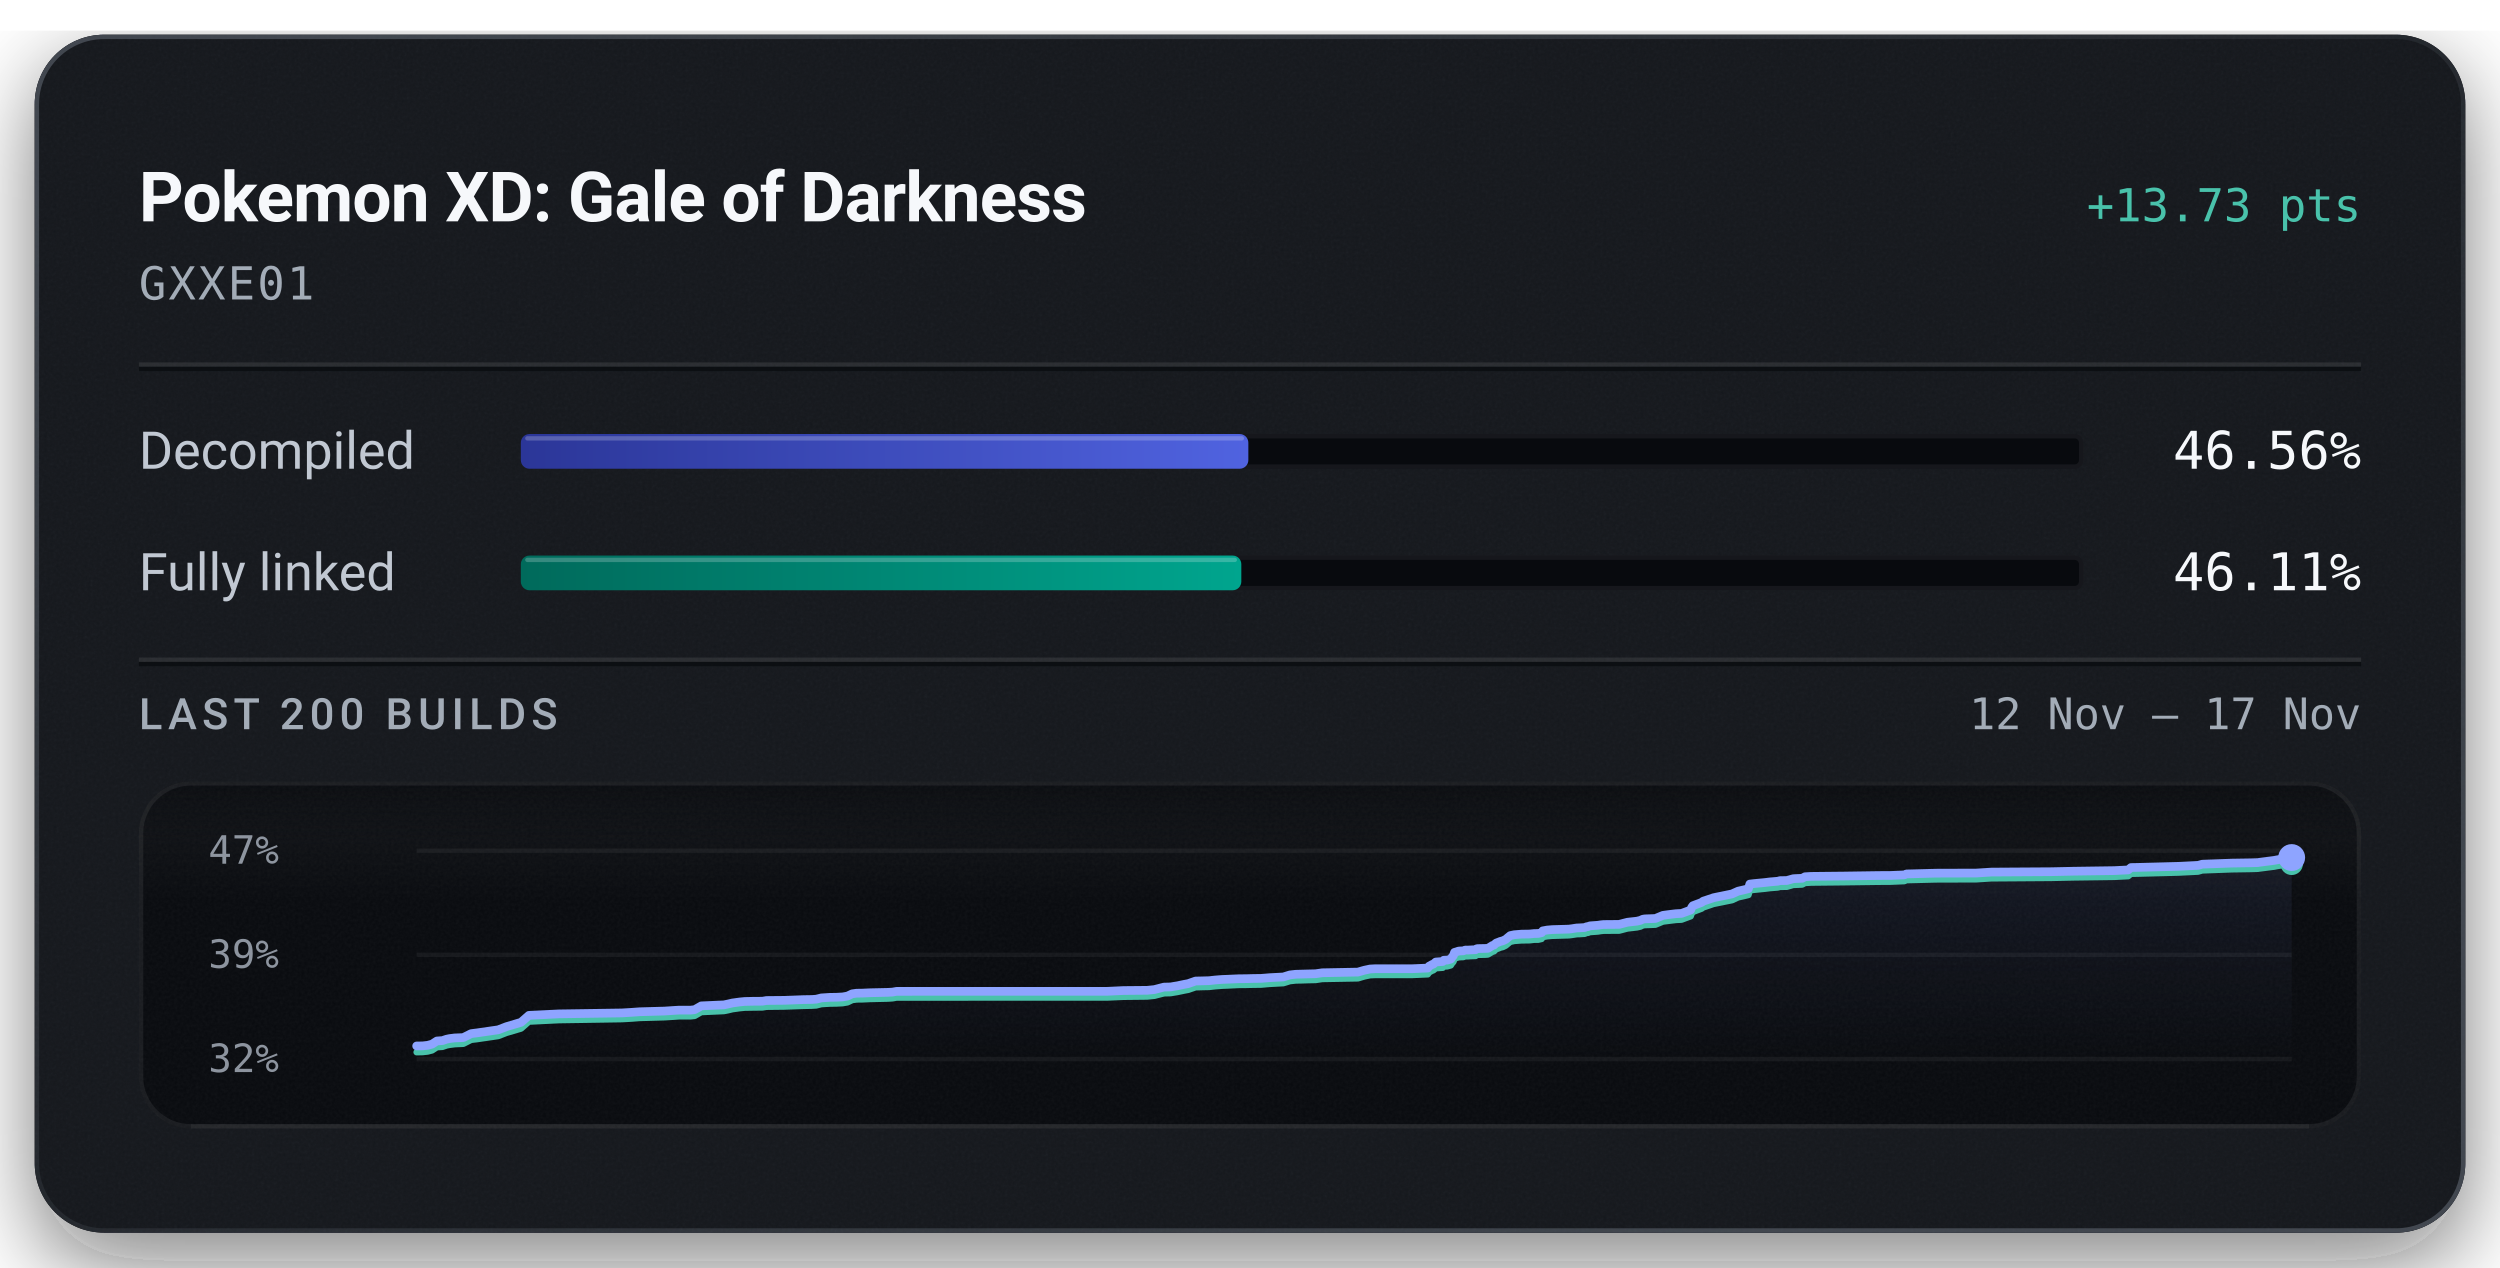
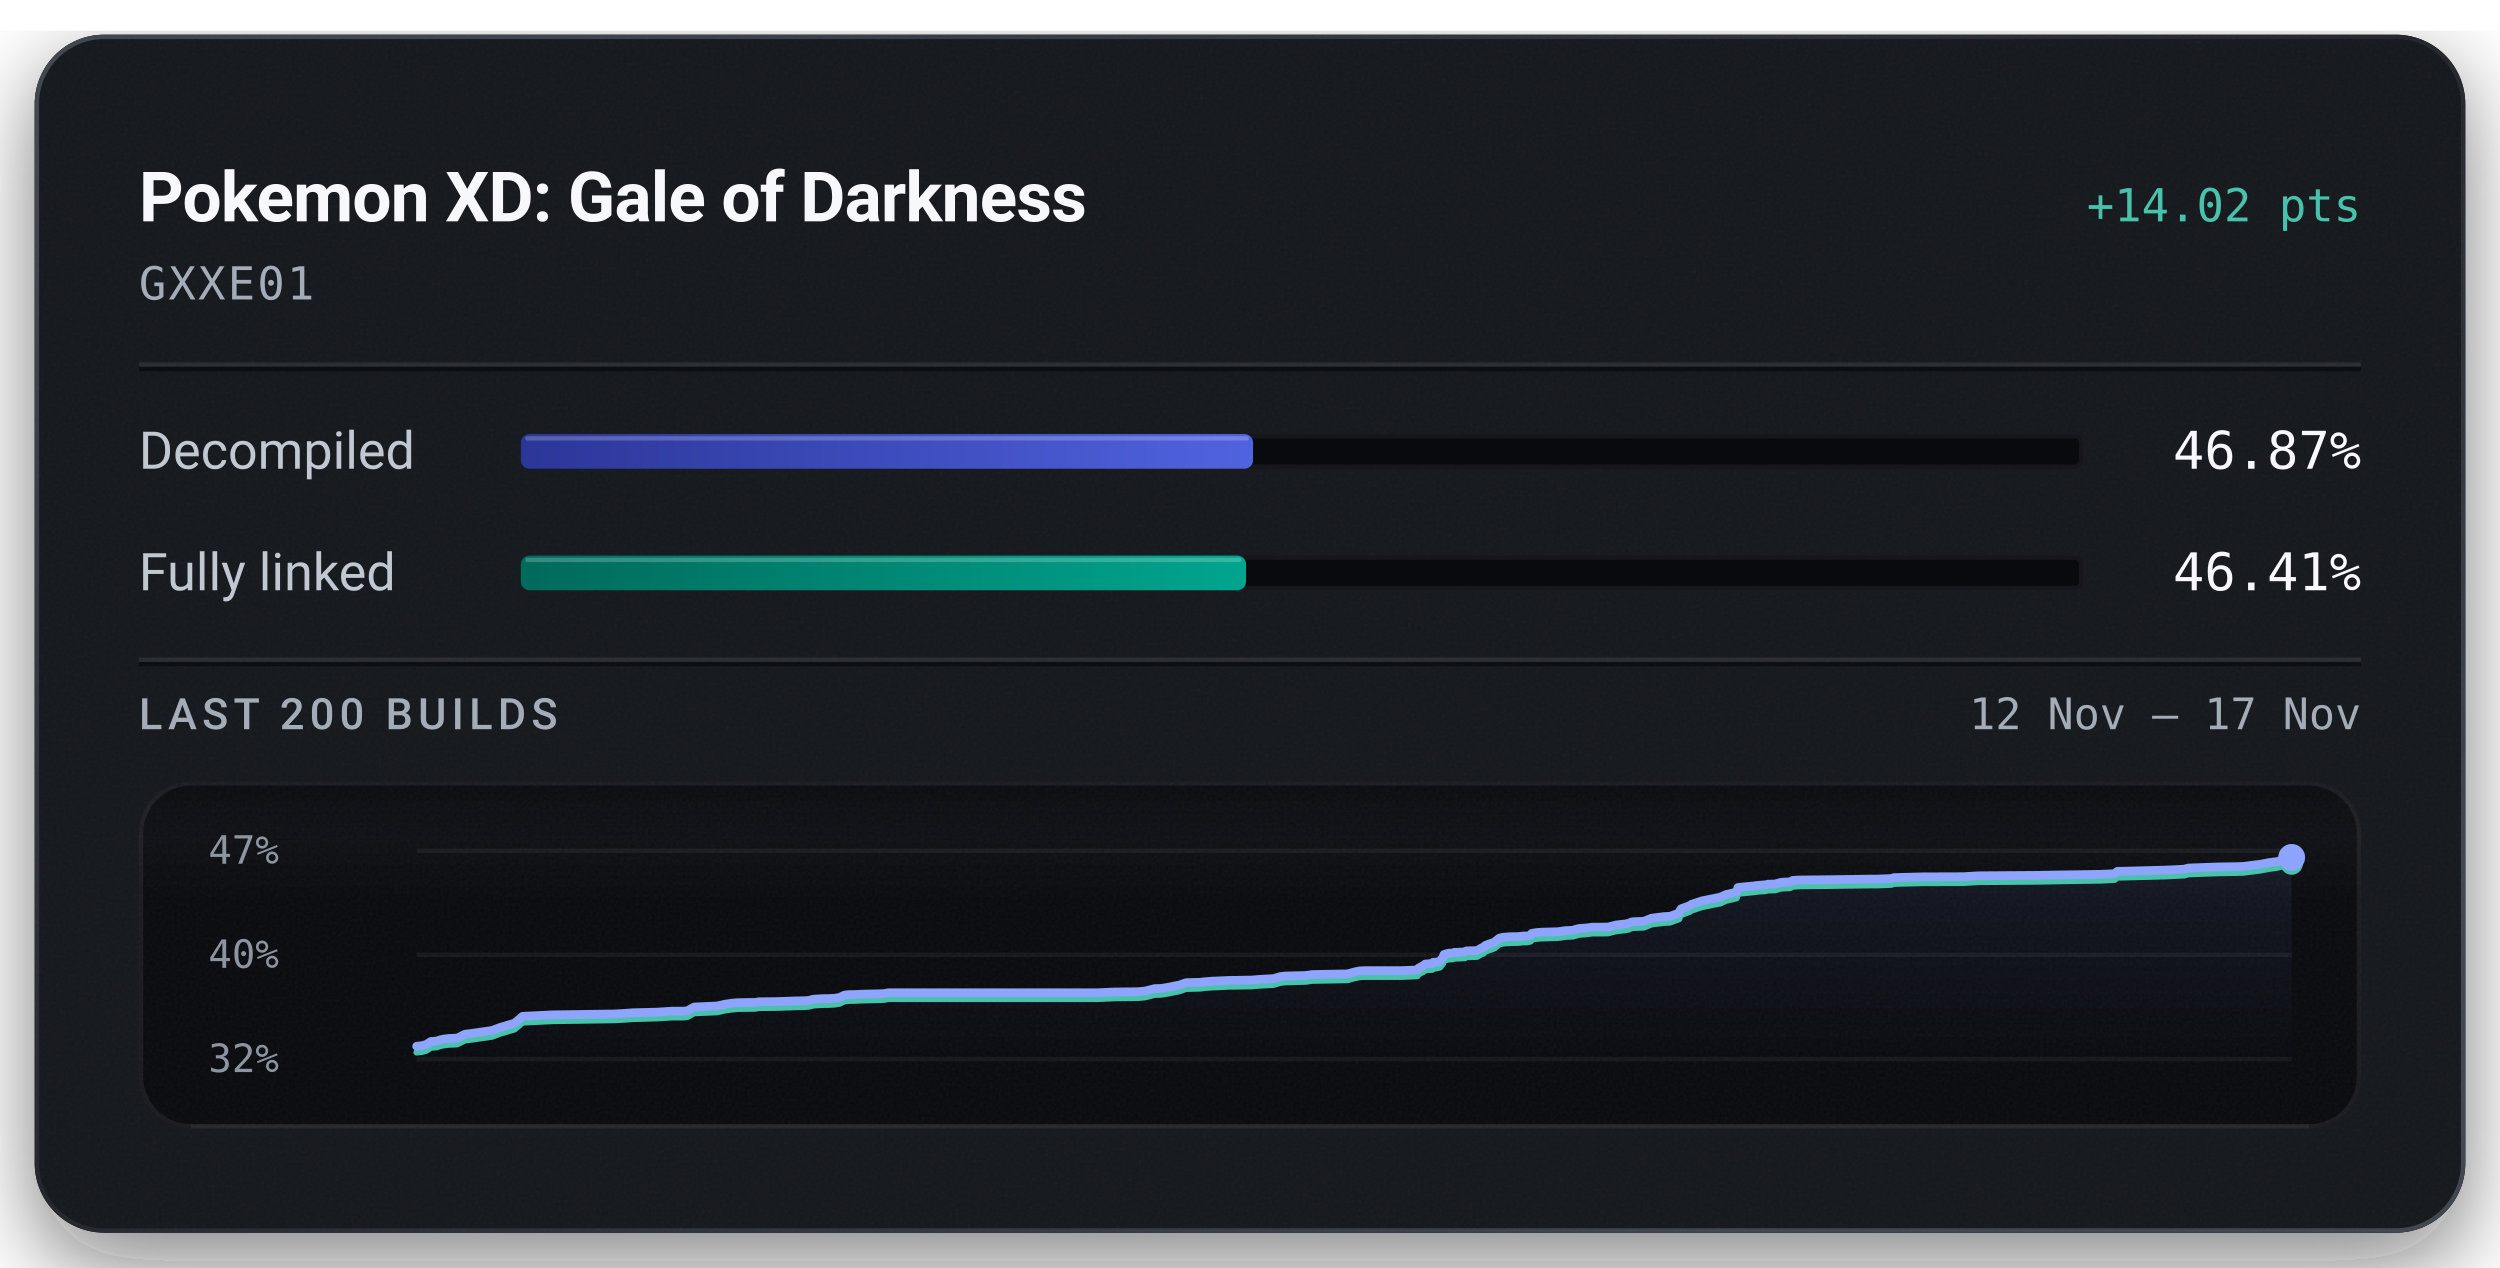
<svg xmlns="http://www.w3.org/2000/svg" width="576" height="292" viewBox="0 0 576 292" role="img" aria-labelledby="title description">
  <defs>
    <linearGradient id="badge-rim" x1="1" y1="1" x2="0" y2="0">
      <stop offset="0.15" stop-color="#6b747f" stop-opacity="0.5" />
      <stop offset="0.51" stop-color="#6b747f" stop-opacity="0.15" />
      <stop offset="0.93" stop-color="#6b747f" stop-opacity="0.5" />
    </linearGradient>
    <linearGradient id="badge-progress" x1="0" y1="0" x2="1" y2="0">
      <stop offset="0" stop-color="#2b3698" />
      <stop offset="1" stop-color="#5063e0" />
    </linearGradient>
    <linearGradient id="badge-linked" x1="0" y1="0" x2="1" y2="0">
      <stop offset="0" stop-color="#006a5b" />
      <stop offset="1" stop-color="#00a58e" />
    </linearGradient>
    <filter id="badge-grain" x="0" y="0" width="100%" height="100%">
      <feTurbulence type="fractalNoise" baseFrequency="1.4" numOctaves="2" stitchTiles="stitch" />
      <feColorMatrix type="saturate" values="0" />
    </filter>
    <filter id="badge-shadow" x="-15%" y="-15%" width="130%" height="150%">
      <feDropShadow dx="0" dy="7" stdDeviation="11" flood-color="#080a0e" flood-opacity="0.55" />
    </filter>
    <clipPath id="badge-card-clip">
      <rect x="8" y="8" width="560" height="276" rx="16" />
    </clipPath>
    <linearGradient id="badge-area" x1="0" y1="0" x2="0" y2="1">
      <stop offset="0" stop-color="#8ea4ff" stop-opacity="0.085" />
      <stop offset="1" stop-color="#8ea4ff" stop-opacity="0" />
    </linearGradient>
    <linearGradient id="badge-well-frost" x1="0" y1="0" x2="0" y2="1">
      <stop offset="0" stop-color="#f6f8fb" stop-opacity="0.045" />
      <stop offset="1" stop-color="#f6f8fb" stop-opacity="0" />
    </linearGradient>
    <linearGradient id="badge-well-shade" x1="0" y1="0" x2="0" y2="1">
      <stop offset="0" stop-color="#080a0e" stop-opacity="0.9" />
      <stop offset="1" stop-color="#080a0e" stop-opacity="0" />
    </linearGradient>
    <clipPath id="badge-well-clip">
      <rect x="32" y="180" width="512" height="80" rx="12" />
    </clipPath>
  </defs>
  <rect x="8" y="8" width="560" height="276" rx="16" fill="#14171c" filter="url(#badge-shadow)" />
  <g clip-path="url(#badge-card-clip)">
    <rect x="8" y="8" width="560" height="276" rx="16" fill="#14171c" />
    <rect x="8" y="8" width="560" height="276" filter="url(#badge-grain)" opacity="0.05" />
  </g>
  <rect x="8.5" y="8.5" width="559" height="275" rx="15.5" fill="none" stroke="url(#badge-rim)" stroke-width="1" />
  <text x="32" y="51" fill="#f6f8fb" font-family="system-ui, -apple-system, 'Segoe UI', Roboto, sans-serif" font-size="16" font-weight="600" text-anchor="start" letter-spacing="-0.2">Pokemon XD: Gale of Darkness</text>
-   <text x="544" y="51" fill="#49c2ab" font-family="ui-monospace, 'SF Mono', 'Cascadia Mono', Menlo, Consolas, monospace" font-size="10.5" font-weight="500" text-anchor="end">+13.73 pts</text>
+   <text x="544" y="51" fill="#49c2ab" font-family="ui-monospace, 'SF Mono', 'Cascadia Mono', Menlo, Consolas, monospace" font-size="10.5" font-weight="500" text-anchor="end">+14.02 pts</text>
  <text x="32" y="69" fill="#a3acb7" font-family="ui-monospace, 'SF Mono', 'Cascadia Mono', Menlo, Consolas, monospace" font-size="10.5" font-weight="400" text-anchor="start" letter-spacing="0.5">GXXE01</text>
  <line x1="32" y1="84" x2="544" y2="84" stroke="#f6f8fb" stroke-opacity="0.09" stroke-width="1" />
  <line x1="32" y1="85" x2="544" y2="85" stroke="#080a0e" stroke-opacity="0.7" stroke-width="1" />
  <text x="32" y="108" fill="#c1c8d2" font-family="system-ui, -apple-system, 'Segoe UI', Roboto, sans-serif" font-size="12" font-weight="400" text-anchor="start">Decompiled</text>
  <rect x="120" y="100" width="360" height="8" rx="2" fill="#080a0e" />
  <rect x="120.5" y="100.5" width="359" height="7" rx="1.5" fill="none" stroke="#f6f8fb" stroke-opacity="0.06" stroke-width="1" />
-   <rect x="120" y="100" width="167.62" height="8" rx="2" fill="url(#badge-progress)" />
-   <rect x="121" y="100.5" width="165.62" height="1" rx="0.5" fill="#f6f8fb" fill-opacity="0.22" />
-   <text x="544" y="108" fill="#f6f8fb" font-family="ui-monospace, 'SF Mono', 'Cascadia Mono', Menlo, Consolas, monospace" font-size="12" font-weight="500" text-anchor="end">46.56%</text>
+   <rect x="120" y="100" width="168.71" height="8" rx="2" fill="url(#badge-progress)" />
+   <rect x="121" y="100.5" width="166.71" height="1" rx="0.5" fill="#f6f8fb" fill-opacity="0.22" />
+   <text x="544" y="108" fill="#f6f8fb" font-family="ui-monospace, 'SF Mono', 'Cascadia Mono', Menlo, Consolas, monospace" font-size="12" font-weight="500" text-anchor="end">46.87%</text>
  <text x="32" y="136" fill="#c1c8d2" font-family="system-ui, -apple-system, 'Segoe UI', Roboto, sans-serif" font-size="12" font-weight="400" text-anchor="start">Fully linked</text>
  <rect x="120" y="128" width="360" height="8" rx="2" fill="#080a0e" />
  <rect x="120.5" y="128.5" width="359" height="7" rx="1.5" fill="none" stroke="#f6f8fb" stroke-opacity="0.06" stroke-width="1" />
-   <rect x="120" y="128" width="166.00" height="8" rx="2" fill="url(#badge-linked)" />
-   <rect x="121" y="128.5" width="164.00" height="1" rx="0.5" fill="#f6f8fb" fill-opacity="0.22" />
-   <text x="544" y="136" fill="#f6f8fb" font-family="ui-monospace, 'SF Mono', 'Cascadia Mono', Menlo, Consolas, monospace" font-size="12" font-weight="500" text-anchor="end">46.11%</text>
+   <rect x="120" y="128" width="167.09" height="8" rx="2" fill="url(#badge-linked)" />
+   <rect x="121" y="128.5" width="165.09" height="1" rx="0.5" fill="#f6f8fb" fill-opacity="0.22" />
+   <text x="544" y="136" fill="#f6f8fb" font-family="ui-monospace, 'SF Mono', 'Cascadia Mono', Menlo, Consolas, monospace" font-size="12" font-weight="500" text-anchor="end">46.41%</text>
  <line x1="32" y1="152" x2="544" y2="152" stroke="#f6f8fb" stroke-opacity="0.09" stroke-width="1" />
  <line x1="32" y1="153" x2="544" y2="153" stroke="#080a0e" stroke-opacity="0.7" stroke-width="1" />
  <text x="32" y="168" fill="#a3acb7" font-family="system-ui, -apple-system, 'Segoe UI', Roboto, sans-serif" font-size="10" font-weight="500" text-anchor="start" letter-spacing="1.2">LAST 200 BUILDS</text>
  <text x="544" y="168" fill="#a3acb7" font-family="ui-monospace, 'SF Mono', 'Cascadia Mono', Menlo, Consolas, monospace" font-size="10" font-weight="400" text-anchor="end">12 Nov – 17 Nov</text>
  <g clip-path="url(#badge-well-clip)">
    <rect x="32" y="180" width="512" height="80" rx="12" fill="#080a0e" />
    <rect x="32" y="180" width="512" height="28" fill="url(#badge-well-frost)" />
    <rect x="32" y="180" width="512" height="14" fill="url(#badge-well-shade)" />
    <rect x="32" y="180" width="512" height="80" filter="url(#badge-grain)" opacity="0.05" />
  </g>
  <rect x="32.5" y="180.5" width="511" height="79" rx="11.5" fill="none" stroke="#f6f8fb" stroke-opacity="0.07" stroke-width="1" />
  <line x1="44" y1="259.5" x2="532" y2="259.5" stroke="#f6f8fb" stroke-opacity="0.05" stroke-width="1" />
  <text x="48" y="199" fill="#a3acb7" font-family="ui-monospace, 'SF Mono', 'Cascadia Mono', Menlo, Consolas, monospace" font-size="9" font-weight="400" text-anchor="start" fill-opacity="0.85">47%</text>
-   <text x="48" y="223" fill="#a3acb7" font-family="ui-monospace, 'SF Mono', 'Cascadia Mono', Menlo, Consolas, monospace" font-size="9" font-weight="400" text-anchor="start" fill-opacity="0.85">39%</text>
+   <text x="48" y="223" fill="#a3acb7" font-family="ui-monospace, 'SF Mono', 'Cascadia Mono', Menlo, Consolas, monospace" font-size="9" font-weight="400" text-anchor="start" fill-opacity="0.85">40%</text>
  <text x="48" y="247" fill="#a3acb7" font-family="ui-monospace, 'SF Mono', 'Cascadia Mono', Menlo, Consolas, monospace" font-size="9" font-weight="400" text-anchor="start" fill-opacity="0.85">32%</text>
  <line x1="96" y1="196.00" x2="528" y2="196.00" stroke="#f6f8fb" stroke-opacity="0.055" stroke-width="1" />
  <line x1="96" y1="220.00" x2="528" y2="220.00" stroke="#f6f8fb" stroke-opacity="0.055" stroke-width="1" />
  <line x1="96" y1="244.00" x2="528" y2="244.00" stroke="#f6f8fb" stroke-opacity="0.055" stroke-width="1" />
-   <path d="M96.00,240.99 L97.37,240.97 L98.53,240.84 L99.55,240.57 L100.67,239.84 L101.95,239.75 L102.90,239.43 L103.64,239.28 L104.76,239.14 L106.74,239.06 L108.55,238.15 L109.95,237.97 L114.79,237.27 L116.69,236.54 L120.05,235.54 L121.87,233.94 L128.76,233.60 L143.29,233.38 L145.59,233.24 L147.36,233.11 L153.10,232.95 L155.66,232.78 L156.52,232.73 L159.13,232.73 L160.05,232.63 L161.59,231.75 L166.81,231.52 L167.75,231.32 L168.79,231.08 L170.39,230.86 L171.59,230.74 L173.44,230.70 L175.68,230.68 L176.60,230.52 L177.47,230.51 L180.72,230.48 L185.17,230.31 L187.11,230.28 L188.07,230.21 L189.24,229.92 L191.22,229.79 L192.67,229.77 L194.14,229.69 L195.25,229.50 L196.36,228.97 L197.38,228.83 L198.58,228.82 L200.53,228.73 L204.50,228.64 L205.61,228.58 L206.58,228.41 L255.11,228.40 L258.86,228.22 L264.29,228.17 L265.97,228.00 L268.18,227.43 L269.68,227.39 L271.31,227.12 L272.73,226.82 L273.78,226.62 L275.46,226.03 L277.11,225.99 L278.57,225.95 L280.00,225.79 L281.54,225.67 L283.02,225.61 L285.50,225.50 L287.07,225.49 L288.83,225.44 L290.57,225.42 L292.48,225.26 L293.99,225.18 L295.69,225.09 L297.20,224.62 L298.55,224.47 L300.05,224.43 L301.51,224.39 L303.12,224.35 L304.64,224.13 L312.86,223.97 L314.35,223.54 L315.67,223.26 L316.79,223.20 L325.49,223.19 L328.96,223.04 L329.27,222.60 L329.62,222.42 L329.97,222.21 L330.25,222.13 L330.82,221.64 L332.42,221.53 L332.66,221.23 L333.42,221.21 L334.26,220.98 L334.59,220.47 L334.85,220.20 L335.12,219.43 L335.63,219.28 L335.96,219.16 L336.26,219.11 L337.18,219.07 L337.55,218.90 L338.32,218.89 L338.66,218.87 L339.98,218.81 L340.14,218.64 L340.41,218.56 L342.25,218.52 L342.82,218.49 L343.96,217.79 L344.22,217.75 L344.69,217.29 L345.41,217.02 L345.66,216.91 L346.25,216.76 L346.93,216.43 L347.43,216.00 L347.97,215.56 L348.91,215.36 L350.52,215.23 L352.38,215.20 L353.46,215.09 L354.41,215.07 L355.19,214.89 L355.45,214.47 L356.49,214.28 L357.68,214.18 L361.45,214.07 L362.16,213.98 L363.31,213.80 L363.92,213.78 L365.10,213.71 L365.58,213.51 L365.89,213.50 L366.28,213.32 L368.17,213.18 L368.79,213.08 L369.48,213.01 L373.05,212.98 L374.98,212.48 L377.15,212.24 L377.95,212.05 L378.48,211.80 L378.85,211.73 L379.05,211.71 L381.41,211.62 L383.14,210.90 L384.21,210.75 L386.10,210.52 L387.43,210.45 L389.53,209.67 L389.76,209.06 L390.04,208.68 L392.05,207.92 L392.42,207.63 L392.92,207.47 L394.82,206.83 L399.06,205.96 L400.45,205.33 L402.33,204.89 L402.84,204.76 L403.16,203.69 L404.19,203.57 L406.68,203.33 L407.81,203.19 L409.57,203.04 L410.12,202.90 L411.70,202.87 L413.16,202.46 L413.56,202.43 L415.23,202.36 L415.88,202.00 L417.31,201.92 L424.77,201.84 L432.82,201.72 L435.78,201.70 L436.38,201.67 L438.78,201.57 L439.22,201.36 L446.01,201.18 L455.34,201.15 L458.77,200.93 L472.59,200.84 L477.75,200.73 L487.11,200.59 L490.33,200.43 L490.99,199.88 L492.52,199.85 L502.04,199.60 L506.44,199.38 L507.41,199.11 L514.21,198.86 L518.56,198.79 L520.21,198.74 L520.49,198.69 L524.01,198.23 L524.57,198.12 L525.56,197.95 L525.94,197.86 L528.00,197.58 L528.00,244.00 L96.00,244.00 Z" fill="url(#badge-area)" />
-   <path d="M96.00,242.42 L97.37,242.39 L98.53,242.26 L99.55,242.00 L100.67,241.27 L101.95,241.18 L102.90,240.86 L103.64,240.71 L104.76,240.57 L106.74,240.48 L108.55,239.57 L109.95,239.40 L114.79,238.69 L116.69,237.96 L120.05,236.97 L121.87,235.37 L128.76,235.03 L143.29,234.80 L145.59,234.67 L147.36,234.53 L153.10,234.37 L155.66,234.21 L156.52,234.15 L159.13,234.15 L160.05,234.05 L161.59,233.17 L166.81,232.94 L167.75,232.75 L168.79,232.50 L170.39,232.28 L171.59,232.16 L173.44,232.13 L175.68,232.10 L176.60,231.95 L177.47,231.94 L180.72,231.90 L185.17,231.74 L187.11,231.70 L188.07,231.64 L189.24,231.34 L191.22,231.22 L192.67,231.20 L194.14,231.12 L195.25,230.93 L196.36,230.40 L197.38,230.26 L198.58,230.25 L200.53,230.16 L204.50,230.07 L205.61,230.00 L206.58,229.83 L255.11,229.82 L258.86,229.65 L264.29,229.59 L265.97,229.42 L268.18,228.85 L269.68,228.81 L271.31,228.54 L272.73,228.24 L273.78,228.04 L275.46,227.46 L277.11,227.41 L278.57,227.38 L280.00,227.22 L281.54,227.10 L283.02,227.04 L285.50,226.92 L287.07,226.91 L288.83,226.87 L290.57,226.85 L292.48,226.68 L293.99,226.60 L295.69,226.51 L297.20,226.04 L298.55,225.89 L300.05,225.86 L301.51,225.81 L303.12,225.78 L304.64,225.55 L312.86,225.40 L314.35,224.96 L315.67,224.68 L316.79,224.63 L325.49,224.62 L328.96,224.47 L329.27,224.03 L329.62,223.84 L329.97,223.64 L330.25,223.55 L330.82,223.07 L332.42,222.96 L332.66,222.65 L333.42,222.64 L334.26,222.41 L334.59,221.90 L334.85,221.63 L335.12,220.86 L335.63,220.70 L335.96,220.58 L336.26,220.53 L337.18,220.50 L337.55,220.32 L338.32,220.32 L338.66,220.29 L339.98,220.24 L340.14,220.07 L340.41,219.99 L342.25,219.95 L342.82,219.91 L343.96,219.22 L344.22,219.18 L344.69,218.71 L345.41,218.45 L345.66,218.33 L346.25,218.19 L346.93,217.85 L347.43,217.43 L347.97,216.99 L348.91,216.78 L350.52,216.66 L352.38,216.63 L353.46,216.51 L354.41,216.50 L355.19,216.32 L355.45,215.89 L356.49,215.70 L357.68,215.60 L361.45,215.49 L362.16,215.40 L363.31,215.23 L363.92,215.21 L365.10,215.14 L365.58,214.93 L365.89,214.92 L366.28,214.75 L368.17,214.61 L368.79,214.51 L369.48,214.43 L373.05,214.41 L374.98,213.91 L377.15,213.66 L377.95,213.48 L378.48,213.22 L378.85,213.15 L379.05,213.13 L381.41,213.04 L383.14,212.32 L384.21,212.18 L386.10,211.95 L387.43,211.88 L389.53,211.10 L389.76,210.49 L390.04,210.10 L392.05,209.34 L392.42,209.06 L392.92,208.90 L394.82,208.25 L399.06,207.39 L400.45,206.75 L402.33,206.32 L402.84,206.19 L403.16,205.12 L404.19,205.00 L406.68,204.75 L407.81,204.61 L409.57,204.47 L410.12,204.33 L411.70,204.30 L413.16,203.88 L413.56,203.86 L415.23,203.79 L415.88,203.43 L417.31,203.34 L424.77,203.26 L432.82,203.15 L435.78,203.13 L436.38,203.10 L438.78,203.00 L439.22,202.78 L446.01,202.61 L455.34,202.58 L458.77,202.36 L472.59,202.26 L477.75,202.15 L487.11,202.02 L490.33,201.86 L490.99,201.31 L492.52,201.28 L502.04,201.03 L506.44,200.81 L507.41,200.53 L514.21,200.28 L518.56,200.21 L520.21,200.16 L520.49,200.11 L524.01,199.66 L524.57,199.54 L525.56,199.38 L525.94,199.28 L528.00,199.01" fill="none" stroke="#49c2ab" stroke-width="1.5" stroke-linejoin="round" stroke-linecap="round" />
-   <path d="M96.00,240.99 L97.37,240.97 L98.53,240.84 L99.55,240.57 L100.67,239.84 L101.95,239.75 L102.90,239.43 L103.64,239.28 L104.76,239.14 L106.74,239.06 L108.55,238.15 L109.95,237.97 L114.79,237.27 L116.69,236.54 L120.05,235.54 L121.87,233.94 L128.76,233.60 L143.29,233.38 L145.59,233.24 L147.36,233.11 L153.10,232.95 L155.66,232.78 L156.52,232.73 L159.13,232.73 L160.05,232.63 L161.59,231.75 L166.81,231.52 L167.75,231.32 L168.79,231.08 L170.39,230.86 L171.59,230.74 L173.44,230.70 L175.68,230.68 L176.60,230.52 L177.47,230.51 L180.72,230.48 L185.17,230.31 L187.11,230.28 L188.07,230.21 L189.24,229.92 L191.22,229.79 L192.67,229.77 L194.14,229.69 L195.25,229.50 L196.36,228.97 L197.38,228.83 L198.58,228.82 L200.53,228.73 L204.50,228.64 L205.61,228.58 L206.58,228.41 L255.11,228.40 L258.86,228.22 L264.29,228.17 L265.97,228.00 L268.18,227.43 L269.68,227.39 L271.31,227.12 L272.73,226.82 L273.78,226.62 L275.46,226.03 L277.11,225.99 L278.57,225.95 L280.00,225.79 L281.54,225.67 L283.02,225.61 L285.50,225.50 L287.07,225.49 L288.83,225.44 L290.57,225.42 L292.48,225.26 L293.99,225.18 L295.69,225.09 L297.20,224.62 L298.55,224.47 L300.05,224.43 L301.51,224.39 L303.12,224.35 L304.64,224.13 L312.86,223.97 L314.35,223.54 L315.67,223.26 L316.79,223.20 L325.49,223.19 L328.96,223.04 L329.27,222.60 L329.62,222.42 L329.97,222.21 L330.25,222.13 L330.82,221.64 L332.42,221.53 L332.66,221.23 L333.42,221.21 L334.26,220.98 L334.59,220.47 L334.85,220.20 L335.12,219.43 L335.63,219.28 L335.96,219.16 L336.26,219.11 L337.18,219.07 L337.55,218.90 L338.32,218.89 L338.66,218.87 L339.98,218.81 L340.14,218.64 L340.41,218.56 L342.25,218.52 L342.82,218.49 L343.96,217.79 L344.22,217.75 L344.69,217.29 L345.41,217.02 L345.66,216.91 L346.25,216.76 L346.93,216.43 L347.43,216.00 L347.97,215.56 L348.91,215.36 L350.52,215.23 L352.38,215.20 L353.46,215.09 L354.41,215.07 L355.19,214.89 L355.45,214.47 L356.49,214.28 L357.68,214.18 L361.45,214.07 L362.16,213.98 L363.31,213.80 L363.92,213.78 L365.10,213.71 L365.58,213.51 L365.89,213.50 L366.28,213.32 L368.17,213.18 L368.79,213.08 L369.48,213.01 L373.05,212.98 L374.98,212.48 L377.15,212.24 L377.95,212.05 L378.48,211.80 L378.85,211.73 L379.05,211.71 L381.41,211.62 L383.14,210.90 L384.21,210.75 L386.10,210.52 L387.43,210.45 L389.53,209.67 L389.76,209.06 L390.04,208.68 L392.05,207.92 L392.42,207.63 L392.92,207.47 L394.82,206.83 L399.06,205.96 L400.45,205.33 L402.33,204.89 L402.84,204.76 L403.16,203.69 L404.19,203.57 L406.68,203.33 L407.81,203.19 L409.57,203.04 L410.12,202.90 L411.70,202.87 L413.16,202.46 L413.56,202.43 L415.23,202.36 L415.88,202.00 L417.31,201.92 L424.77,201.84 L432.82,201.72 L435.78,201.70 L436.38,201.67 L438.78,201.57 L439.22,201.36 L446.01,201.18 L455.34,201.15 L458.77,200.93 L472.59,200.84 L477.75,200.73 L487.11,200.59 L490.33,200.43 L490.99,199.88 L492.52,199.85 L502.04,199.60 L506.44,199.38 L507.41,199.11 L514.21,198.86 L518.56,198.79 L520.21,198.74 L520.49,198.69 L524.01,198.23 L524.57,198.12 L525.56,197.95 L525.94,197.86 L528.00,197.58" fill="none" stroke="#8ea4ff" stroke-width="2" stroke-linejoin="round" stroke-linecap="round" />
-   <circle cx="528.00" cy="199.01" r="2.6" fill="#49c2ab" />
-   <circle cx="528.00" cy="197.58" r="3.1" fill="#8ea4ff" />
+   <path d="M96.00,241.05 L97.16,240.92 L98.17,240.66 L99.28,239.95 L100.56,239.86 L101.51,239.55 L102.24,239.40 L103.35,239.26 L105.33,239.18 L107.13,238.28 L108.52,238.11 L113.34,237.42 L115.24,236.71 L118.57,235.73 L120.39,234.16 L127.25,233.82 L141.71,233.61 L144.01,233.47 L145.76,233.34 L151.48,233.19 L154.03,233.02 L154.88,232.97 L157.48,232.97 L158.40,232.87 L159.93,232.01 L165.13,231.78 L166.07,231.59 L167.10,231.35 L168.69,231.13 L169.88,231.02 L171.72,230.98 L173.96,230.96 L174.87,230.80 L175.74,230.80 L178.98,230.76 L183.40,230.60 L185.33,230.56 L186.29,230.50 L187.45,230.21 L189.43,230.09 L190.87,230.07 L192.34,229.99 L193.44,229.81 L194.54,229.28 L195.56,229.15 L196.75,229.14 L198.69,229.05 L202.64,228.96 L203.75,228.90 L204.72,228.73 L253.03,228.72 L256.76,228.55 L262.17,228.49 L263.84,228.33 L266.04,227.77 L267.53,227.73 L269.16,227.47 L270.57,227.17 L271.62,226.98 L273.29,226.40 L274.93,226.36 L276.39,226.32 L277.81,226.17 L279.34,226.05 L280.82,225.99 L283.29,225.88 L284.85,225.87 L286.60,225.82 L288.33,225.80 L290.24,225.64 L291.74,225.56 L293.43,225.47 L294.93,225.01 L296.27,224.86 L297.76,224.83 L299.23,224.79 L300.83,224.75 L302.33,224.53 L310.52,224.38 L312.00,223.95 L313.32,223.68 L314.43,223.63 L323.09,223.62 L326.55,223.47 L326.86,223.03 L327.20,222.85 L327.55,222.65 L327.83,222.57 L328.40,222.10 L329.99,221.99 L330.23,221.69 L330.98,221.67 L331.82,221.45 L332.15,220.95 L332.41,220.68 L332.68,219.92 L333.19,219.77 L333.52,219.66 L333.81,219.61 L334.73,219.57 L335.10,219.40 L335.87,219.40 L336.20,219.37 L337.52,219.32 L337.67,219.15 L337.95,219.07 L339.78,219.03 L340.34,219.00 L341.48,218.32 L341.74,218.28 L342.21,217.82 L342.92,217.56 L343.17,217.45 L343.76,217.30 L344.43,216.98 L344.93,216.56 L345.47,216.13 L346.41,215.93 L348.01,215.81 L349.86,215.78 L350.93,215.66 L351.88,215.65 L352.66,215.47 L352.91,215.05 L353.95,214.87 L355.14,214.77 L358.89,214.66 L359.60,214.57 L360.74,214.41 L361.35,214.39 L362.53,214.32 L363.00,214.11 L363.31,214.10 L363.69,213.93 L365.58,213.80 L366.20,213.70 L366.88,213.62 L370.44,213.60 L372.36,213.11 L374.52,212.87 L375.32,212.69 L375.84,212.44 L376.21,212.37 L376.41,212.35 L378.76,212.26 L380.49,211.55 L381.55,211.41 L383.43,211.18 L384.75,211.12 L386.85,210.35 L387.07,209.75 L387.35,209.37 L389.35,208.63 L389.72,208.35 L390.22,208.19 L392.11,207.56 L396.33,206.71 L397.71,206.09 L399.59,205.66 L400.10,205.54 L400.42,204.48 L401.44,204.37 L403.92,204.13 L405.04,203.99 L406.80,203.85 L407.34,203.71 L408.92,203.68 L410.37,203.28 L410.77,203.25 L412.43,203.18 L413.07,202.83 L414.50,202.75 L421.92,202.67 L429.94,202.55 L432.89,202.53 L433.48,202.50 L435.87,202.40 L436.31,202.20 L443.07,202.02 L452.36,201.99 L455.77,201.78 L469.53,201.68 L474.67,201.58 L483.99,201.44 L487.19,201.29 L487.85,200.75 L489.37,200.72 L498.84,200.47 L503.23,200.26 L504.20,199.99 L510.96,199.74 L515.29,199.67 L516.93,199.62 L517.22,199.57 L520.72,199.13 L521.28,199.02 L522.26,198.85 L522.64,198.76 L524.69,198.49 L528.00,197.55 L528.00,244.00 L96.00,244.00 Z" fill="url(#badge-area)" />
+   <path d="M96.00,242.45 L97.16,242.32 L98.17,242.06 L99.28,241.35 L100.56,241.26 L101.51,240.95 L102.24,240.80 L103.35,240.66 L105.33,240.58 L107.13,239.68 L108.52,239.51 L113.34,238.82 L115.24,238.11 L118.57,237.13 L120.39,235.56 L127.25,235.22 L141.71,235.00 L144.01,234.87 L145.76,234.74 L151.48,234.58 L154.03,234.42 L154.88,234.37 L157.48,234.37 L158.40,234.27 L159.93,233.41 L165.13,233.18 L166.07,232.99 L167.10,232.75 L168.69,232.53 L169.88,232.42 L171.72,232.38 L173.96,232.36 L174.87,232.20 L175.74,232.19 L178.98,232.16 L183.40,232.00 L185.33,231.96 L186.29,231.90 L187.45,231.61 L189.43,231.49 L190.87,231.47 L192.34,231.39 L193.44,231.20 L194.54,230.68 L195.56,230.55 L196.75,230.54 L198.69,230.45 L202.64,230.36 L203.75,230.30 L204.72,230.13 L253.03,230.12 L256.76,229.95 L262.17,229.89 L263.84,229.73 L266.04,229.17 L267.53,229.13 L269.16,228.86 L270.57,228.57 L271.62,228.37 L273.29,227.80 L274.93,227.76 L276.39,227.72 L277.81,227.56 L279.34,227.45 L280.82,227.39 L283.29,227.27 L284.85,227.26 L286.60,227.22 L288.33,227.20 L290.24,227.04 L291.74,226.96 L293.43,226.87 L294.93,226.41 L296.27,226.26 L297.76,226.23 L299.23,226.18 L300.83,226.15 L302.33,225.93 L310.52,225.78 L312.00,225.35 L313.32,225.08 L314.43,225.03 L323.09,225.02 L326.55,224.87 L326.86,224.43 L327.20,224.25 L327.55,224.05 L327.83,223.97 L328.40,223.49 L329.99,223.39 L330.23,223.09 L330.98,223.07 L331.82,222.84 L332.15,222.35 L332.41,222.08 L332.68,221.32 L333.19,221.17 L333.52,221.06 L333.81,221.01 L334.73,220.97 L335.10,220.80 L335.87,220.79 L336.20,220.77 L337.52,220.72 L337.67,220.55 L337.95,220.47 L339.78,220.43 L340.34,220.40 L341.48,219.72 L341.74,219.68 L342.21,219.22 L342.92,218.96 L343.17,218.85 L343.76,218.70 L344.43,218.38 L344.93,217.96 L345.47,217.53 L346.41,217.33 L348.01,217.21 L349.86,217.18 L350.93,217.06 L351.88,217.05 L352.66,216.87 L352.91,216.45 L353.95,216.27 L355.14,216.17 L358.89,216.06 L359.60,215.97 L360.74,215.80 L361.35,215.78 L362.53,215.71 L363.00,215.51 L363.31,215.50 L363.69,215.33 L365.58,215.19 L366.20,215.10 L366.88,215.02 L370.44,215.00 L372.36,214.51 L374.52,214.27 L375.32,214.09 L375.84,213.84 L376.21,213.77 L376.41,213.75 L378.76,213.66 L380.49,212.95 L381.55,212.81 L383.43,212.58 L384.75,212.51 L386.85,211.75 L387.07,211.15 L387.35,210.77 L389.35,210.03 L389.72,209.75 L390.22,209.59 L392.11,208.96 L396.33,208.11 L397.71,207.49 L399.59,207.06 L400.10,206.93 L400.42,205.88 L401.44,205.77 L403.92,205.53 L405.04,205.39 L406.80,205.25 L407.34,205.11 L408.92,205.08 L410.37,204.67 L410.77,204.65 L412.43,204.58 L413.07,204.23 L414.50,204.14 L421.92,204.06 L429.94,203.95 L432.89,203.93 L433.48,203.90 L435.87,203.80 L436.31,203.59 L443.07,203.42 L452.36,203.39 L455.77,203.18 L469.53,203.08 L474.67,202.98 L483.99,202.84 L487.19,202.68 L487.85,202.15 L489.37,202.12 L498.84,201.87 L503.23,201.66 L504.20,201.39 L510.96,201.14 L515.29,201.07 L516.93,201.02 L517.22,200.97 L520.72,200.53 L521.28,200.41 L522.26,200.25 L522.64,200.16 L524.69,199.89 L528.00,198.95" fill="none" stroke="#49c2ab" stroke-width="1.5" stroke-linejoin="round" stroke-linecap="round" />
+   <path d="M96.00,241.05 L97.16,240.92 L98.17,240.66 L99.28,239.95 L100.56,239.86 L101.51,239.55 L102.24,239.40 L103.35,239.26 L105.33,239.18 L107.13,238.28 L108.52,238.11 L113.34,237.42 L115.24,236.71 L118.57,235.73 L120.39,234.16 L127.25,233.82 L141.71,233.61 L144.01,233.47 L145.76,233.34 L151.48,233.19 L154.03,233.02 L154.88,232.97 L157.48,232.97 L158.40,232.87 L159.93,232.01 L165.13,231.78 L166.07,231.59 L167.10,231.35 L168.69,231.13 L169.88,231.02 L171.72,230.98 L173.96,230.96 L174.87,230.80 L175.74,230.80 L178.98,230.76 L183.40,230.60 L185.33,230.56 L186.29,230.50 L187.45,230.21 L189.43,230.09 L190.87,230.07 L192.34,229.99 L193.44,229.81 L194.54,229.28 L195.56,229.15 L196.75,229.14 L198.69,229.05 L202.64,228.96 L203.75,228.90 L204.72,228.73 L253.03,228.72 L256.76,228.55 L262.17,228.49 L263.84,228.33 L266.04,227.77 L267.53,227.73 L269.16,227.47 L270.57,227.17 L271.62,226.98 L273.29,226.40 L274.93,226.36 L276.39,226.32 L277.81,226.17 L279.34,226.05 L280.82,225.99 L283.29,225.88 L284.85,225.87 L286.60,225.82 L288.33,225.80 L290.24,225.64 L291.74,225.56 L293.43,225.47 L294.93,225.01 L296.27,224.86 L297.76,224.83 L299.23,224.79 L300.83,224.75 L302.33,224.53 L310.52,224.38 L312.00,223.95 L313.32,223.68 L314.43,223.63 L323.09,223.62 L326.55,223.47 L326.86,223.03 L327.20,222.85 L327.55,222.65 L327.83,222.57 L328.40,222.10 L329.99,221.99 L330.23,221.69 L330.98,221.67 L331.82,221.45 L332.15,220.95 L332.41,220.68 L332.68,219.92 L333.19,219.77 L333.52,219.66 L333.81,219.61 L334.73,219.57 L335.10,219.40 L335.87,219.40 L336.20,219.37 L337.52,219.32 L337.67,219.15 L337.95,219.07 L339.78,219.03 L340.34,219.00 L341.48,218.32 L341.74,218.28 L342.21,217.82 L342.92,217.56 L343.17,217.45 L343.76,217.30 L344.43,216.98 L344.93,216.56 L345.47,216.13 L346.41,215.93 L348.01,215.81 L349.86,215.78 L350.93,215.66 L351.88,215.65 L352.66,215.47 L352.91,215.05 L353.95,214.87 L355.14,214.77 L358.89,214.66 L359.60,214.57 L360.74,214.41 L361.35,214.39 L362.53,214.32 L363.00,214.11 L363.31,214.10 L363.69,213.93 L365.58,213.80 L366.20,213.70 L366.88,213.62 L370.44,213.60 L372.36,213.11 L374.52,212.87 L375.32,212.69 L375.84,212.44 L376.21,212.37 L376.41,212.35 L378.76,212.26 L380.49,211.55 L381.55,211.41 L383.43,211.18 L384.75,211.12 L386.85,210.35 L387.07,209.75 L387.35,209.37 L389.35,208.63 L389.72,208.35 L390.22,208.19 L392.11,207.56 L396.33,206.71 L397.71,206.09 L399.59,205.66 L400.10,205.54 L400.42,204.48 L401.44,204.37 L403.92,204.13 L405.04,203.99 L406.80,203.85 L407.34,203.71 L408.92,203.68 L410.37,203.28 L410.77,203.25 L412.43,203.18 L413.07,202.83 L414.50,202.75 L421.92,202.67 L429.94,202.55 L432.89,202.53 L433.48,202.50 L435.87,202.40 L436.31,202.20 L443.07,202.02 L452.36,201.99 L455.77,201.78 L469.53,201.68 L474.67,201.58 L483.99,201.44 L487.19,201.29 L487.85,200.75 L489.37,200.72 L498.84,200.47 L503.23,200.26 L504.20,199.99 L510.96,199.74 L515.29,199.67 L516.93,199.62 L517.22,199.57 L520.72,199.13 L521.28,199.02 L522.26,198.85 L522.64,198.76 L524.69,198.49 L528.00,197.55" fill="none" stroke="#8ea4ff" stroke-width="2" stroke-linejoin="round" stroke-linecap="round" />
+   <circle cx="528.00" cy="198.95" r="2.6" fill="#49c2ab" />
+   <circle cx="528.00" cy="197.55" r="3.1" fill="#8ea4ff" />
</svg>
